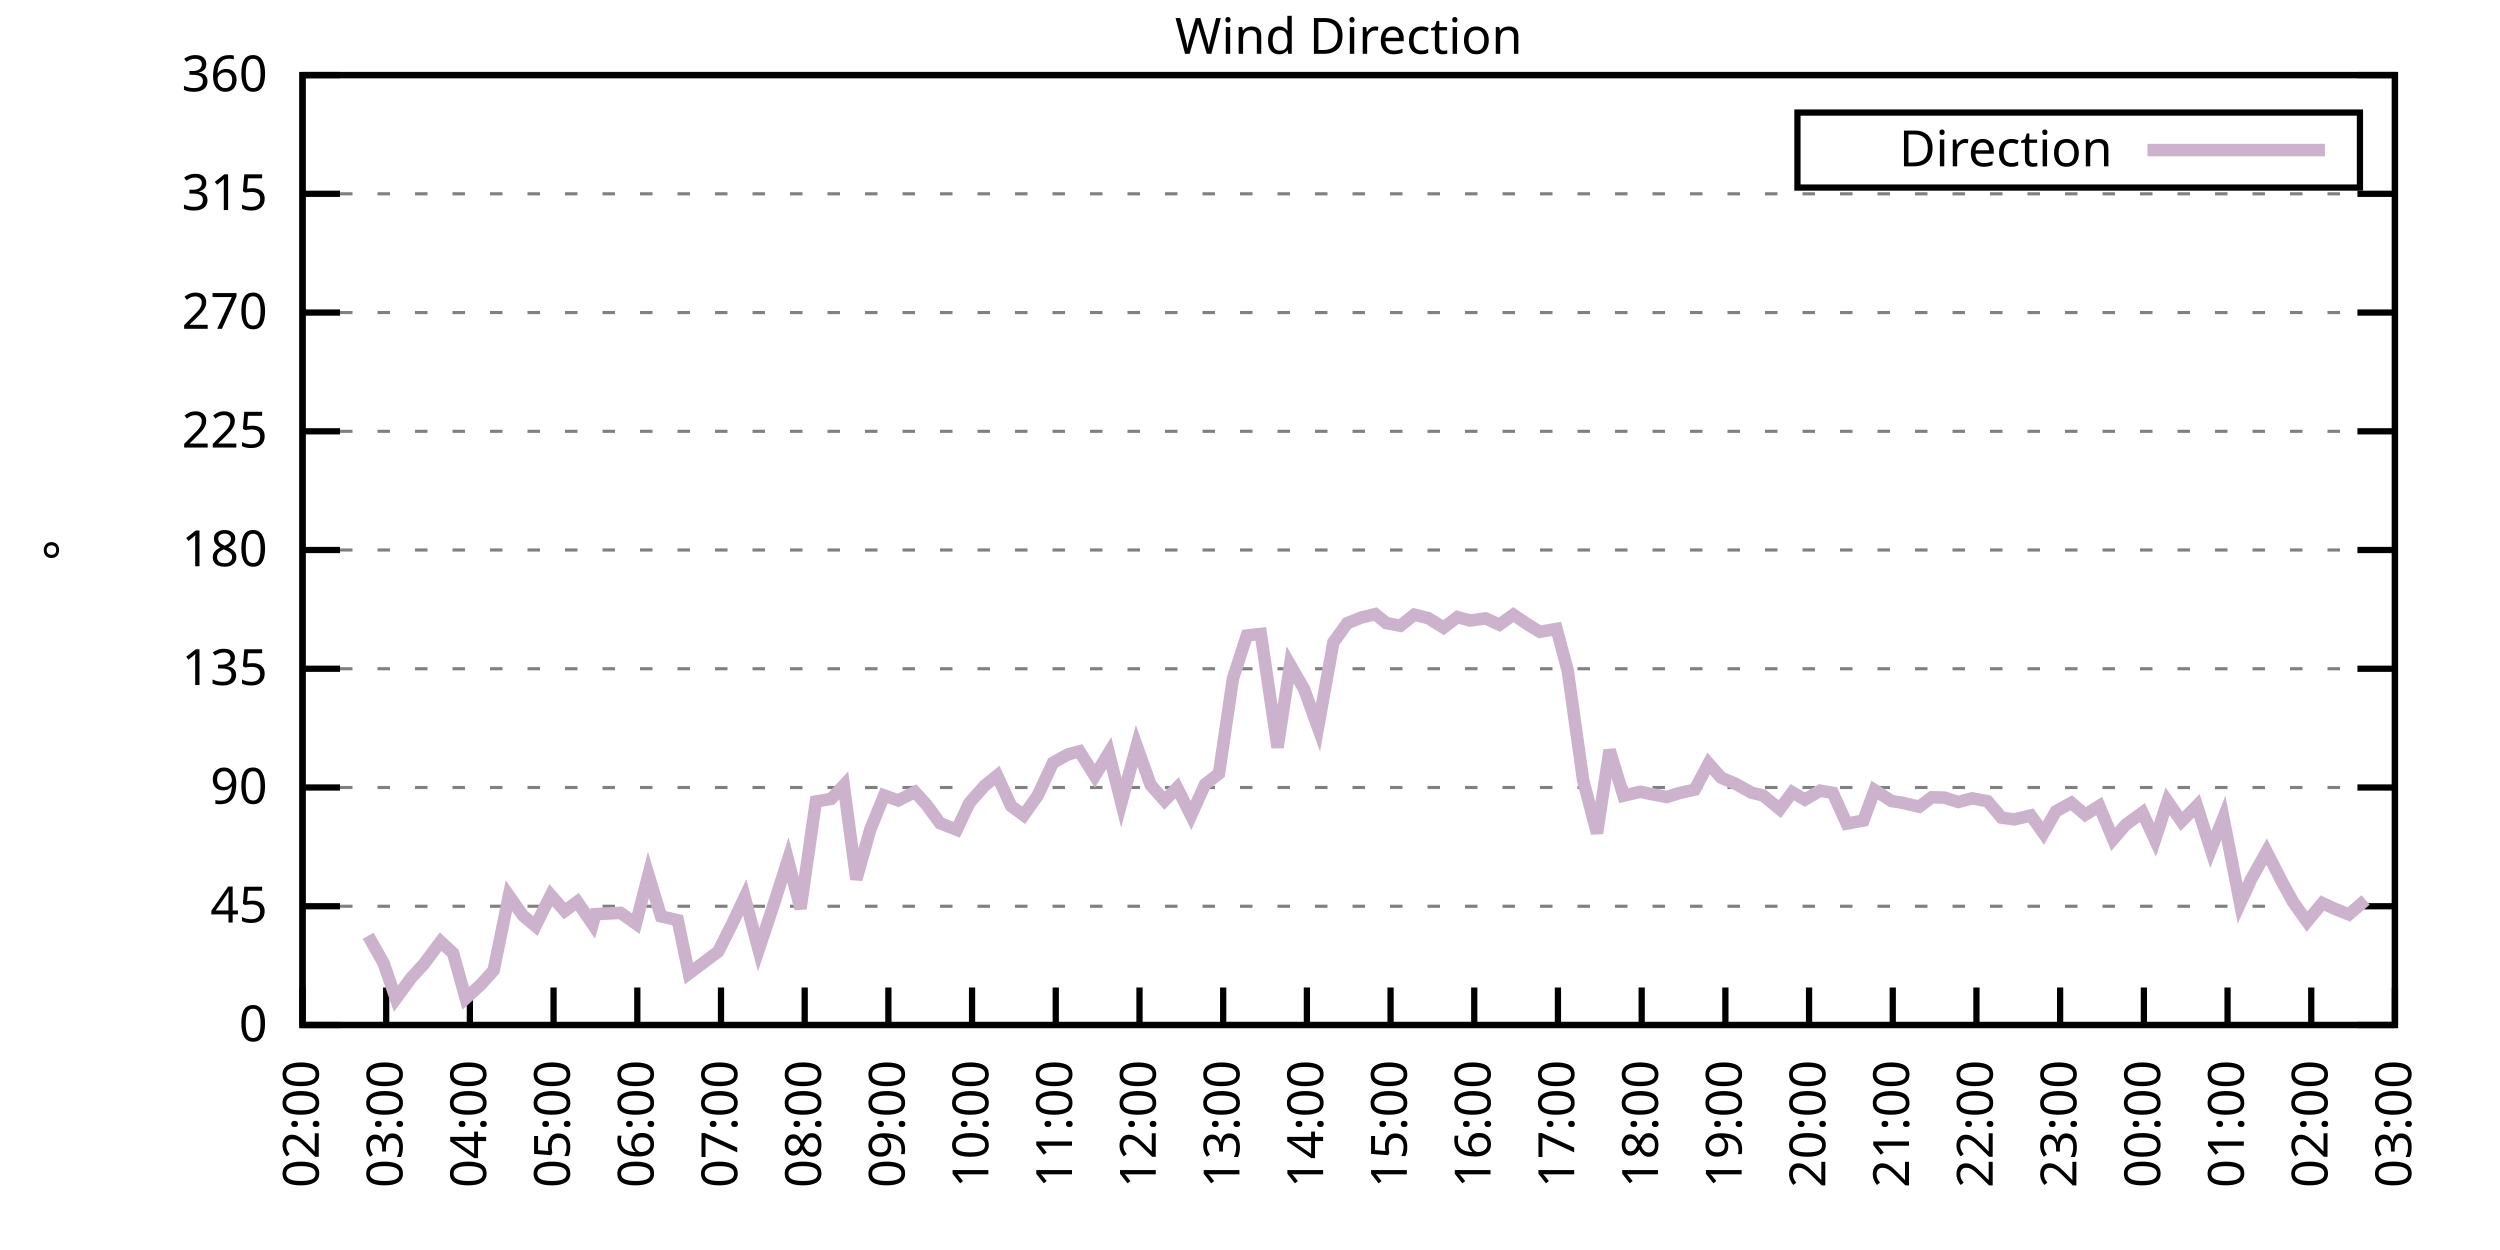
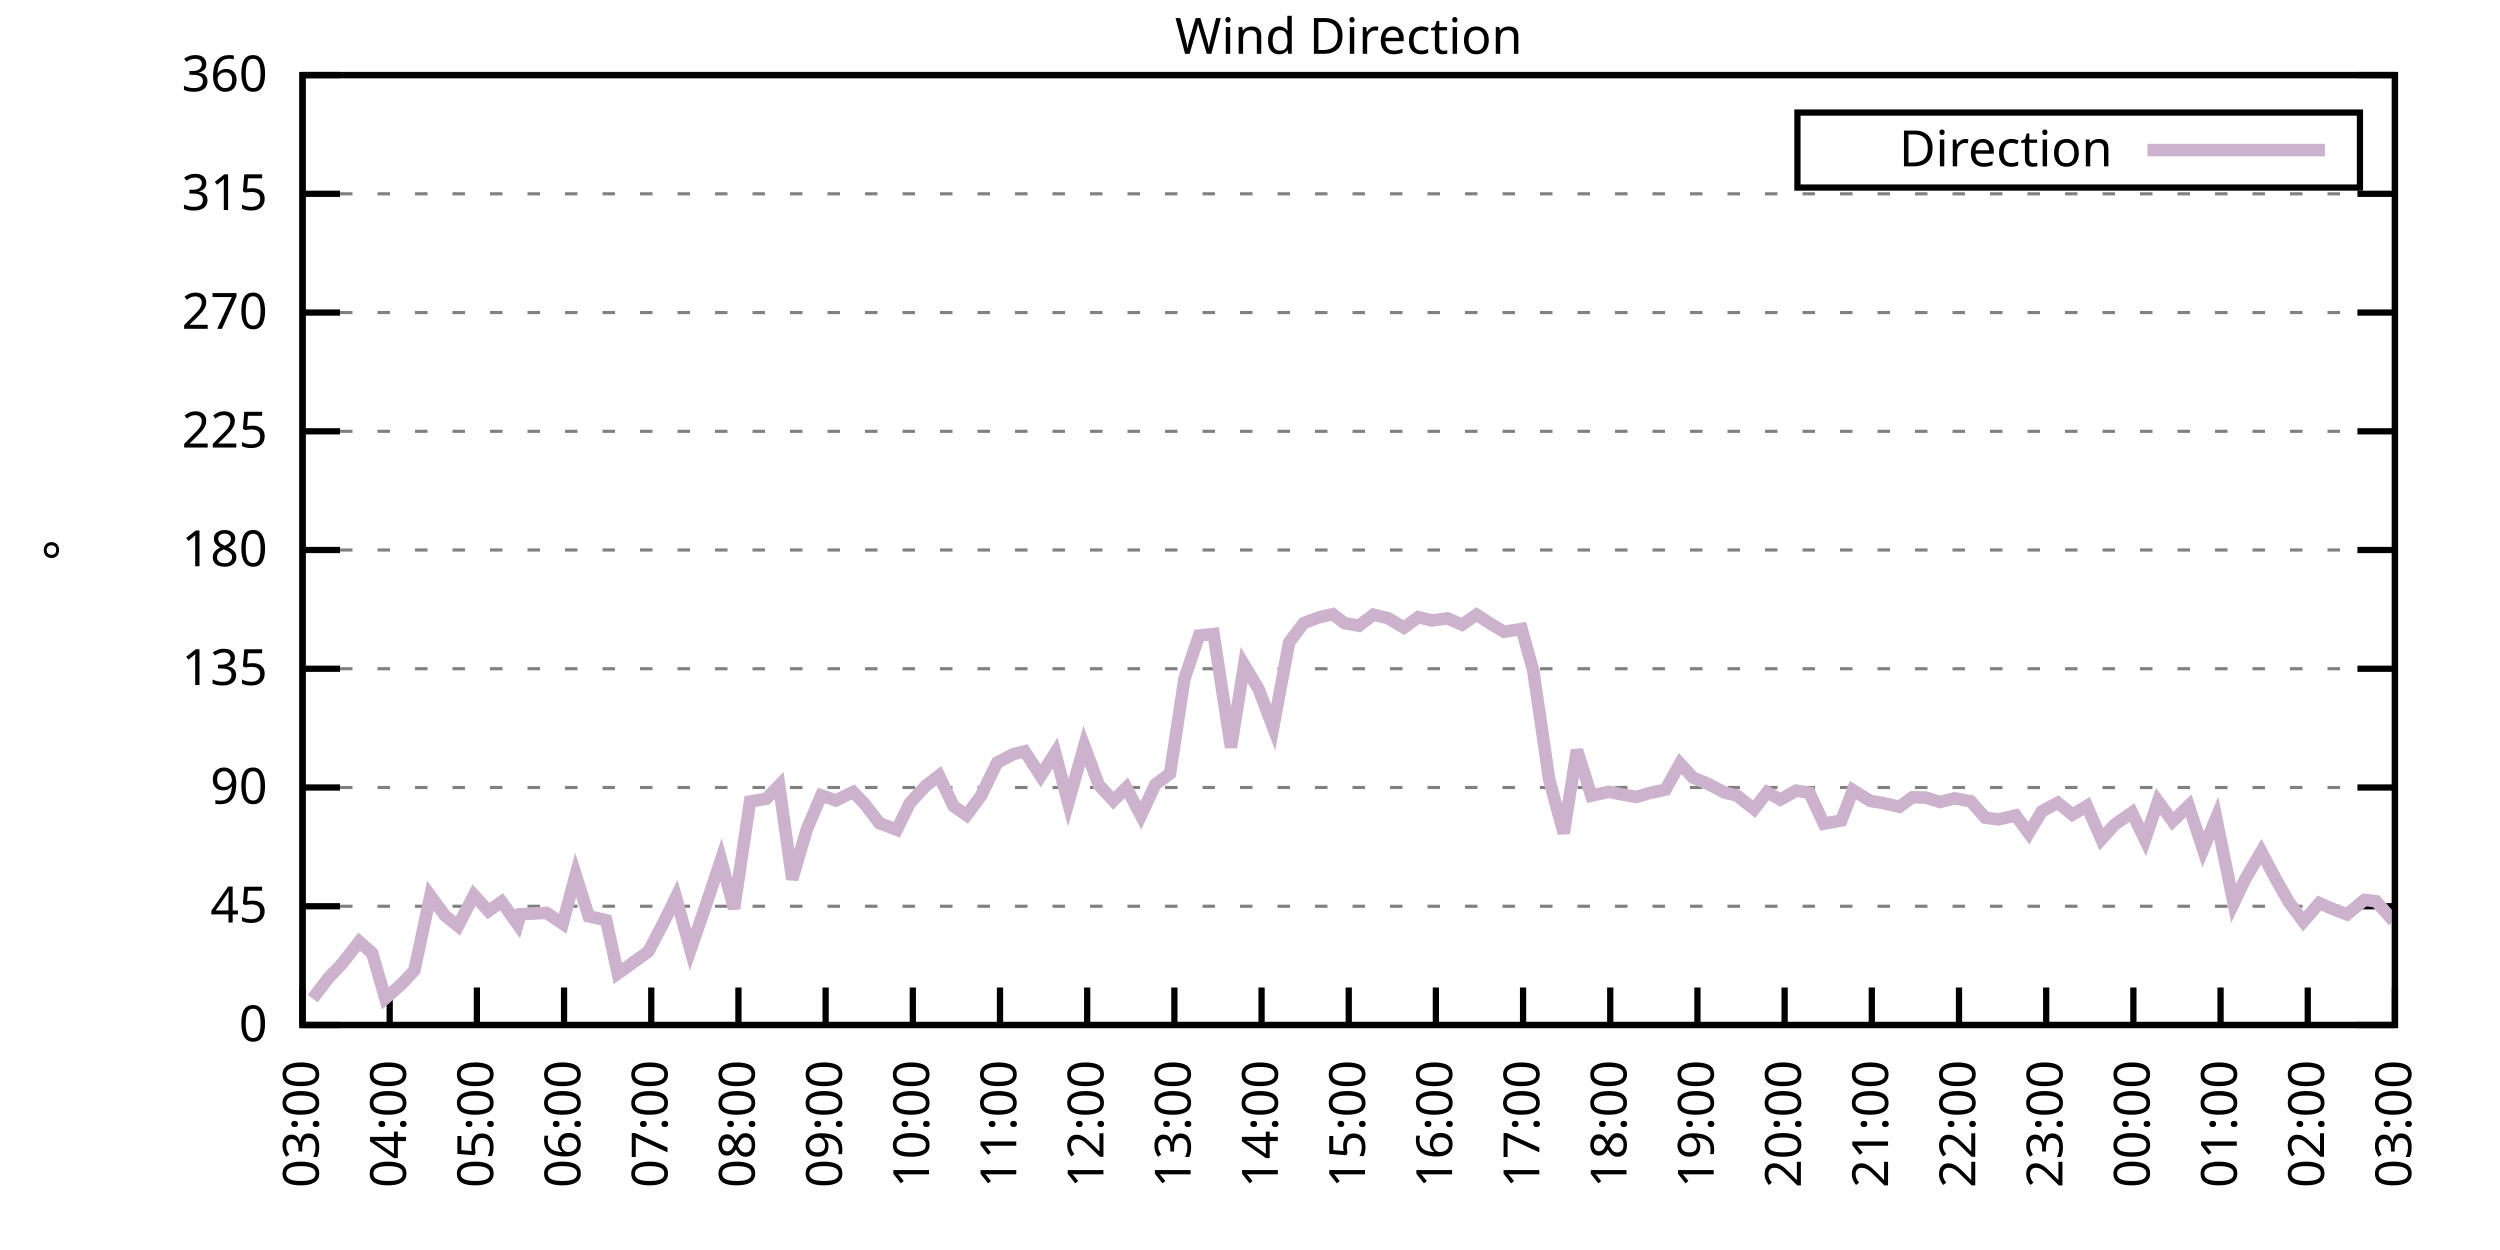
<svg xmlns="http://www.w3.org/2000/svg" xmlns:xlink="http://www.w3.org/1999/xlink" width="400" height="200" viewBox="0 0 400 200">
  <g id="gnuplot_canvas">
    <rect x="0" y="0" width="400" height="200" fill="none" />
    <defs>
      <circle id="gpDot" r="0.5" stroke-width="0.5" stroke="currentColor" />
      <path id="gpPt0" stroke-width="0.333" stroke="currentColor" d="M-1,0 h2 M0,-1 v2" />
      <path id="gpPt1" stroke-width="0.333" stroke="currentColor" d="M-1,-1 L1,1 M1,-1 L-1,1" />
      <path id="gpPt2" stroke-width="0.333" stroke="currentColor" d="M-1,0 L1,0 M0,-1 L0,1 M-1,-1 L1,1 M-1,1 L1,-1" />
      <rect id="gpPt3" stroke-width="0.333" stroke="currentColor" x="-1" y="-1" width="2" height="2" />
      <rect id="gpPt4" stroke-width="0.333" stroke="currentColor" fill="currentColor" x="-1" y="-1" width="2" height="2" />
      <circle id="gpPt5" stroke-width="0.333" stroke="currentColor" cx="0" cy="0" r="1" />
      <use xlink:href="#gpPt5" id="gpPt6" fill="currentColor" stroke="none" />
      <path id="gpPt7" stroke-width="0.333" stroke="currentColor" d="M0,-1.33 L-1.33,0.67 L1.33,0.67 z" />
      <use xlink:href="#gpPt7" id="gpPt8" fill="currentColor" stroke="none" />
      <use xlink:href="#gpPt7" id="gpPt9" stroke="currentColor" transform="rotate(180)" />
      <use xlink:href="#gpPt9" id="gpPt10" fill="currentColor" stroke="none" />
      <use xlink:href="#gpPt3" id="gpPt11" stroke="currentColor" transform="rotate(45)" />
      <use xlink:href="#gpPt11" id="gpPt12" fill="currentColor" stroke="none" />
      <path id="gpPt13" stroke-width="0.333" stroke="currentColor" d="M0,1.330 L1.265,0.411 L0.782,-1.067 L-0.782,-1.076 L-1.265,0.411 z" />
      <use xlink:href="#gpPt13" id="gpPt14" fill="currentColor" stroke="none" />
      <filter id="textbox" filterUnits="objectBoundingBox" x="0" y="0" height="1" width="1">
        <feFlood flood-color="white" flood-opacity="1" result="bgnd" />
        <feComposite in="SourceGraphic" in2="bgnd" operator="atop" />
      </filter>
      <filter id="greybox" filterUnits="objectBoundingBox" x="0" y="0" height="1" width="1">
        <feFlood flood-color="lightgrey" flood-opacity="1" result="grey" />
        <feComposite in="SourceGraphic" in2="grey" operator="atop" />
      </filter>
    </defs>
    <g fill="none" color="white" stroke="currentColor" stroke-width="1.00" stroke-linecap="butt" stroke-linejoin="miter">
</g>
    <g fill="none" color="black" stroke="currentColor" stroke-width="1.00" stroke-linecap="butt" stroke-linejoin="miter">
      <g stroke="none" shape-rendering="crispEdges">
        <polygon fill="rgb(255, 255, 255)" points="48.40,164.00 383.18,164.00 383.18,12.02 48.40,12.02 " />
      </g>
    </g>
    <g fill="none" color="black" stroke="currentColor" stroke-width="1.00" stroke-linecap="butt" stroke-linejoin="miter">
</g>
    <g fill="none" color="black" stroke="black" stroke-width="0.50" stroke-linecap="butt" stroke-linejoin="miter">
</g>
    <g fill="none" color="gray" stroke="currentColor" stroke-width="0.50" stroke-linecap="butt" stroke-linejoin="miter">
      <path stroke="gray" stroke-dasharray="2,4" class="gridline" d="M48.40,164.00 L383.19,164.00  " />
    </g>
    <g fill="none" color="gray" stroke="gray" stroke-width="1.00" stroke-linecap="butt" stroke-linejoin="miter">
</g>
    <g fill="none" color="black" stroke="currentColor" stroke-width="1.00" stroke-linecap="butt" stroke-linejoin="miter">
      <path stroke="black" d="M48.40,164.00 L54.40,164.00 M383.19,164.00 L377.19,164.00  " />
      <g transform="translate(42.80,166.60)" stroke="none" fill="black" font-family="Sans" font-size="8.00" text-anchor="end">
        <text>
          <tspan font-family="Sans"> 0</tspan>
        </text>
      </g>
    </g>
    <g fill="none" color="black" stroke="currentColor" stroke-width="1.00" stroke-linecap="butt" stroke-linejoin="miter">
</g>
    <g fill="none" color="black" stroke="black" stroke-width="0.50" stroke-linecap="butt" stroke-linejoin="miter">
</g>
    <g fill="none" color="gray" stroke="currentColor" stroke-width="0.50" stroke-linecap="butt" stroke-linejoin="miter">
      <path stroke="gray" stroke-dasharray="2,4" class="gridline" d="M48.40,145.00 L383.19,145.00  " />
    </g>
    <g fill="none" color="gray" stroke="gray" stroke-width="1.00" stroke-linecap="butt" stroke-linejoin="miter">
</g>
    <g fill="none" color="black" stroke="currentColor" stroke-width="1.00" stroke-linecap="butt" stroke-linejoin="miter">
      <path stroke="black" d="M48.40,145.00 L54.40,145.00 M383.19,145.00 L377.19,145.00  " />
      <g transform="translate(42.80,147.60)" stroke="none" fill="black" font-family="Sans" font-size="8.00" text-anchor="end">
        <text>
          <tspan font-family="Sans"> 45</tspan>
        </text>
      </g>
    </g>
    <g fill="none" color="black" stroke="currentColor" stroke-width="1.00" stroke-linecap="butt" stroke-linejoin="miter">
</g>
    <g fill="none" color="black" stroke="black" stroke-width="0.50" stroke-linecap="butt" stroke-linejoin="miter">
</g>
    <g fill="none" color="gray" stroke="currentColor" stroke-width="0.50" stroke-linecap="butt" stroke-linejoin="miter">
      <path stroke="gray" stroke-dasharray="2,4" class="gridline" d="M48.40,126.00 L383.19,126.00  " />
    </g>
    <g fill="none" color="gray" stroke="gray" stroke-width="1.00" stroke-linecap="butt" stroke-linejoin="miter">
</g>
    <g fill="none" color="black" stroke="currentColor" stroke-width="1.00" stroke-linecap="butt" stroke-linejoin="miter">
      <path stroke="black" d="M48.40,126.00 L54.40,126.00 M383.19,126.00 L377.19,126.00  " />
      <g transform="translate(42.80,128.60)" stroke="none" fill="black" font-family="Sans" font-size="8.00" text-anchor="end">
        <text>
          <tspan font-family="Sans"> 90</tspan>
        </text>
      </g>
    </g>
    <g fill="none" color="black" stroke="currentColor" stroke-width="1.00" stroke-linecap="butt" stroke-linejoin="miter">
</g>
    <g fill="none" color="black" stroke="black" stroke-width="0.50" stroke-linecap="butt" stroke-linejoin="miter">
</g>
    <g fill="none" color="gray" stroke="currentColor" stroke-width="0.50" stroke-linecap="butt" stroke-linejoin="miter">
      <path stroke="gray" stroke-dasharray="2,4" class="gridline" d="M48.40,107.00 L383.19,107.00  " />
    </g>
    <g fill="none" color="gray" stroke="gray" stroke-width="1.00" stroke-linecap="butt" stroke-linejoin="miter">
</g>
    <g fill="none" color="black" stroke="currentColor" stroke-width="1.00" stroke-linecap="butt" stroke-linejoin="miter">
      <path stroke="black" d="M48.40,107.00 L54.40,107.00 M383.19,107.00 L377.19,107.00  " />
      <g transform="translate(42.80,109.60)" stroke="none" fill="black" font-family="Sans" font-size="8.00" text-anchor="end">
        <text>
          <tspan font-family="Sans"> 135</tspan>
        </text>
      </g>
    </g>
    <g fill="none" color="black" stroke="currentColor" stroke-width="1.00" stroke-linecap="butt" stroke-linejoin="miter">
</g>
    <g fill="none" color="black" stroke="black" stroke-width="0.50" stroke-linecap="butt" stroke-linejoin="miter">
</g>
    <g fill="none" color="gray" stroke="currentColor" stroke-width="0.50" stroke-linecap="butt" stroke-linejoin="miter">
      <path stroke="gray" stroke-dasharray="2,4" class="gridline" d="M48.40,88.00 L383.19,88.00  " />
    </g>
    <g fill="none" color="gray" stroke="gray" stroke-width="1.00" stroke-linecap="butt" stroke-linejoin="miter">
</g>
    <g fill="none" color="black" stroke="currentColor" stroke-width="1.00" stroke-linecap="butt" stroke-linejoin="miter">
      <path stroke="black" d="M48.40,88.00 L54.40,88.00 M383.19,88.00 L377.19,88.00  " />
      <g transform="translate(42.80,90.60)" stroke="none" fill="black" font-family="Sans" font-size="8.00" text-anchor="end">
        <text>
          <tspan font-family="Sans"> 180</tspan>
        </text>
      </g>
    </g>
    <g fill="none" color="black" stroke="currentColor" stroke-width="1.00" stroke-linecap="butt" stroke-linejoin="miter">
</g>
    <g fill="none" color="black" stroke="black" stroke-width="0.50" stroke-linecap="butt" stroke-linejoin="miter">
</g>
    <g fill="none" color="gray" stroke="currentColor" stroke-width="0.50" stroke-linecap="butt" stroke-linejoin="miter">
      <path stroke="gray" stroke-dasharray="2,4" class="gridline" d="M48.40,69.01 L383.19,69.01  " />
    </g>
    <g fill="none" color="gray" stroke="gray" stroke-width="1.00" stroke-linecap="butt" stroke-linejoin="miter">
</g>
    <g fill="none" color="black" stroke="currentColor" stroke-width="1.00" stroke-linecap="butt" stroke-linejoin="miter">
      <path stroke="black" d="M48.40,69.01 L54.40,69.01 M383.19,69.01 L377.19,69.01  " />
      <g transform="translate(42.80,71.61)" stroke="none" fill="black" font-family="Sans" font-size="8.00" text-anchor="end">
        <text>
          <tspan font-family="Sans"> 225</tspan>
        </text>
      </g>
    </g>
    <g fill="none" color="black" stroke="currentColor" stroke-width="1.00" stroke-linecap="butt" stroke-linejoin="miter">
</g>
    <g fill="none" color="black" stroke="black" stroke-width="0.50" stroke-linecap="butt" stroke-linejoin="miter">
</g>
    <g fill="none" color="gray" stroke="currentColor" stroke-width="0.50" stroke-linecap="butt" stroke-linejoin="miter">
      <path stroke="gray" stroke-dasharray="2,4" class="gridline" d="M48.40,50.01 L383.19,50.01  " />
    </g>
    <g fill="none" color="gray" stroke="gray" stroke-width="1.00" stroke-linecap="butt" stroke-linejoin="miter">
</g>
    <g fill="none" color="black" stroke="currentColor" stroke-width="1.00" stroke-linecap="butt" stroke-linejoin="miter">
      <path stroke="black" d="M48.40,50.01 L54.40,50.01 M383.19,50.01 L377.19,50.01  " />
      <g transform="translate(42.80,52.61)" stroke="none" fill="black" font-family="Sans" font-size="8.00" text-anchor="end">
        <text>
          <tspan font-family="Sans"> 270</tspan>
        </text>
      </g>
    </g>
    <g fill="none" color="black" stroke="currentColor" stroke-width="1.00" stroke-linecap="butt" stroke-linejoin="miter">
</g>
    <g fill="none" color="black" stroke="black" stroke-width="0.50" stroke-linecap="butt" stroke-linejoin="miter">
</g>
    <g fill="none" color="gray" stroke="currentColor" stroke-width="0.50" stroke-linecap="butt" stroke-linejoin="miter">
      <path stroke="gray" stroke-dasharray="2,4" class="gridline" d="M48.40,31.01 L383.19,31.01  " />
    </g>
    <g fill="none" color="gray" stroke="gray" stroke-width="1.00" stroke-linecap="butt" stroke-linejoin="miter">
</g>
    <g fill="none" color="black" stroke="currentColor" stroke-width="1.00" stroke-linecap="butt" stroke-linejoin="miter">
      <path stroke="black" d="M48.40,31.01 L54.40,31.01 M383.19,31.01 L377.19,31.01  " />
      <g transform="translate(42.80,33.61)" stroke="none" fill="black" font-family="Sans" font-size="8.00" text-anchor="end">
        <text>
          <tspan font-family="Sans"> 315</tspan>
        </text>
      </g>
    </g>
    <g fill="none" color="black" stroke="currentColor" stroke-width="1.00" stroke-linecap="butt" stroke-linejoin="miter">
</g>
    <g fill="none" color="black" stroke="black" stroke-width="0.50" stroke-linecap="butt" stroke-linejoin="miter">
</g>
    <g fill="none" color="gray" stroke="currentColor" stroke-width="0.50" stroke-linecap="butt" stroke-linejoin="miter">
      <path stroke="gray" stroke-dasharray="2,4" class="gridline" d="M48.40,12.01 L383.19,12.01  " />
    </g>
    <g fill="none" color="gray" stroke="gray" stroke-width="1.00" stroke-linecap="butt" stroke-linejoin="miter">
</g>
    <g fill="none" color="black" stroke="currentColor" stroke-width="1.00" stroke-linecap="butt" stroke-linejoin="miter">
      <path stroke="black" d="M48.40,12.01 L54.40,12.01 M383.19,12.01 L377.19,12.01  " />
      <g transform="translate(42.80,14.61)" stroke="none" fill="black" font-family="Sans" font-size="8.00" text-anchor="end">
        <text>
          <tspan font-family="Sans"> 360</tspan>
        </text>
      </g>
    </g>
    <g fill="none" color="black" stroke="currentColor" stroke-width="1.00" stroke-linecap="butt" stroke-linejoin="miter">
      <path stroke="black" d="M48.40,164.00 L48.40,158.00  " />
      <g transform="translate(51.00,169.60) rotate(270.00)" stroke="none" fill="black" font-family="Sans" font-size="8.00" text-anchor="end">
        <text>
-           <tspan font-family="Sans">02:00</tspan>
-         </text>
-       </g>
-     </g>
-     <g fill="none" color="black" stroke="currentColor" stroke-width="1.00" stroke-linecap="butt" stroke-linejoin="miter">
-       <path stroke="black" d="M61.79,164.00 L61.79,158.00  " />
-       <g transform="translate(64.39,169.60) rotate(270.00)" stroke="none" fill="black" font-family="Sans" font-size="8.00" text-anchor="end">
-         <text>
          <tspan font-family="Sans">03:00</tspan>
        </text>
      </g>
    </g>
    <g fill="none" color="black" stroke="currentColor" stroke-width="1.00" stroke-linecap="butt" stroke-linejoin="miter">
-       <path stroke="black" d="M75.18,164.00 L75.18,158.00  " />
-       <g transform="translate(77.78,169.60) rotate(270.00)" stroke="none" fill="black" font-family="Sans" font-size="8.00" text-anchor="end">
+       <path stroke="black" d="M62.35,164.00 L62.35,158.00  " />
+       <g transform="translate(64.95,169.60) rotate(270.00)" stroke="none" fill="black" font-family="Sans" font-size="8.00" text-anchor="end">
        <text>
          <tspan font-family="Sans">04:00</tspan>
        </text>
      </g>
    </g>
    <g fill="none" color="black" stroke="currentColor" stroke-width="1.00" stroke-linecap="butt" stroke-linejoin="miter">
-       <path stroke="black" d="M88.57,164.00 L88.57,158.00  " />
-       <g transform="translate(91.17,169.60) rotate(270.00)" stroke="none" fill="black" font-family="Sans" font-size="8.00" text-anchor="end">
+       <path stroke="black" d="M76.30,164.00 L76.30,158.00  " />
+       <g transform="translate(78.90,169.60) rotate(270.00)" stroke="none" fill="black" font-family="Sans" font-size="8.00" text-anchor="end">
        <text>
          <tspan font-family="Sans">05:00</tspan>
        </text>
      </g>
    </g>
    <g fill="none" color="black" stroke="currentColor" stroke-width="1.00" stroke-linecap="butt" stroke-linejoin="miter">
-       <path stroke="black" d="M101.97,164.00 L101.97,158.00  " />
-       <g transform="translate(104.57,169.60) rotate(270.00)" stroke="none" fill="black" font-family="Sans" font-size="8.00" text-anchor="end">
+       <path stroke="black" d="M90.25,164.00 L90.25,158.00  " />
+       <g transform="translate(92.85,169.60) rotate(270.00)" stroke="none" fill="black" font-family="Sans" font-size="8.00" text-anchor="end">
        <text>
          <tspan font-family="Sans">06:00</tspan>
        </text>
      </g>
    </g>
    <g fill="none" color="black" stroke="currentColor" stroke-width="1.00" stroke-linecap="butt" stroke-linejoin="miter">
-       <path stroke="black" d="M115.36,164.00 L115.36,158.00  " />
-       <g transform="translate(117.96,169.60) rotate(270.00)" stroke="none" fill="black" font-family="Sans" font-size="8.00" text-anchor="end">
+       <path stroke="black" d="M104.20,164.00 L104.20,158.00  " />
+       <g transform="translate(106.80,169.60) rotate(270.00)" stroke="none" fill="black" font-family="Sans" font-size="8.00" text-anchor="end">
        <text>
          <tspan font-family="Sans">07:00</tspan>
        </text>
      </g>
    </g>
    <g fill="none" color="black" stroke="currentColor" stroke-width="1.00" stroke-linecap="butt" stroke-linejoin="miter">
-       <path stroke="black" d="M128.75,164.00 L128.75,158.00  " />
-       <g transform="translate(131.35,169.60) rotate(270.00)" stroke="none" fill="black" font-family="Sans" font-size="8.00" text-anchor="end">
+       <path stroke="black" d="M118.15,164.00 L118.15,158.00  " />
+       <g transform="translate(120.75,169.60) rotate(270.00)" stroke="none" fill="black" font-family="Sans" font-size="8.00" text-anchor="end">
        <text>
          <tspan font-family="Sans">08:00</tspan>
        </text>
      </g>
    </g>
    <g fill="none" color="black" stroke="currentColor" stroke-width="1.00" stroke-linecap="butt" stroke-linejoin="miter">
-       <path stroke="black" d="M142.14,164.00 L142.14,158.00  " />
-       <g transform="translate(144.74,169.60) rotate(270.00)" stroke="none" fill="black" font-family="Sans" font-size="8.00" text-anchor="end">
+       <path stroke="black" d="M132.10,164.00 L132.10,158.00  " />
+       <g transform="translate(134.70,169.60) rotate(270.00)" stroke="none" fill="black" font-family="Sans" font-size="8.00" text-anchor="end">
        <text>
          <tspan font-family="Sans">09:00</tspan>
        </text>
      </g>
    </g>
    <g fill="none" color="black" stroke="currentColor" stroke-width="1.00" stroke-linecap="butt" stroke-linejoin="miter">
-       <path stroke="black" d="M155.53,164.00 L155.53,158.00  " />
-       <g transform="translate(158.13,169.60) rotate(270.00)" stroke="none" fill="black" font-family="Sans" font-size="8.00" text-anchor="end">
+       <path stroke="black" d="M146.05,164.00 L146.05,158.00  " />
+       <g transform="translate(148.65,169.60) rotate(270.00)" stroke="none" fill="black" font-family="Sans" font-size="8.00" text-anchor="end">
        <text>
          <tspan font-family="Sans">10:00</tspan>
        </text>
      </g>
    </g>
    <g fill="none" color="black" stroke="currentColor" stroke-width="1.00" stroke-linecap="butt" stroke-linejoin="miter">
-       <path stroke="black" d="M168.92,164.00 L168.92,158.00  " />
-       <g transform="translate(171.52,169.60) rotate(270.00)" stroke="none" fill="black" font-family="Sans" font-size="8.00" text-anchor="end">
+       <path stroke="black" d="M160.00,164.00 L160.00,158.00  " />
+       <g transform="translate(162.60,169.60) rotate(270.00)" stroke="none" fill="black" font-family="Sans" font-size="8.00" text-anchor="end">
        <text>
          <tspan font-family="Sans">11:00</tspan>
        </text>
      </g>
    </g>
    <g fill="none" color="black" stroke="currentColor" stroke-width="1.00" stroke-linecap="butt" stroke-linejoin="miter">
-       <path stroke="black" d="M182.32,164.00 L182.32,158.00  " />
-       <g transform="translate(184.92,169.60) rotate(270.00)" stroke="none" fill="black" font-family="Sans" font-size="8.00" text-anchor="end">
+       <path stroke="black" d="M173.95,164.00 L173.95,158.00  " />
+       <g transform="translate(176.55,169.60) rotate(270.00)" stroke="none" fill="black" font-family="Sans" font-size="8.00" text-anchor="end">
        <text>
          <tspan font-family="Sans">12:00</tspan>
        </text>
      </g>
    </g>
    <g fill="none" color="black" stroke="currentColor" stroke-width="1.00" stroke-linecap="butt" stroke-linejoin="miter">
-       <path stroke="black" d="M195.71,164.00 L195.71,158.00  " />
-       <g transform="translate(198.31,169.60) rotate(270.00)" stroke="none" fill="black" font-family="Sans" font-size="8.00" text-anchor="end">
+       <path stroke="black" d="M187.90,164.00 L187.90,158.00  " />
+       <g transform="translate(190.50,169.60) rotate(270.00)" stroke="none" fill="black" font-family="Sans" font-size="8.00" text-anchor="end">
        <text>
          <tspan font-family="Sans">13:00</tspan>
        </text>
      </g>
    </g>
    <g fill="none" color="black" stroke="currentColor" stroke-width="1.00" stroke-linecap="butt" stroke-linejoin="miter">
-       <path stroke="black" d="M209.10,164.00 L209.10,158.00  " />
-       <g transform="translate(211.70,169.60) rotate(270.00)" stroke="none" fill="black" font-family="Sans" font-size="8.00" text-anchor="end">
+       <path stroke="black" d="M201.85,164.00 L201.85,158.00  " />
+       <g transform="translate(204.45,169.60) rotate(270.00)" stroke="none" fill="black" font-family="Sans" font-size="8.00" text-anchor="end">
        <text>
          <tspan font-family="Sans">14:00</tspan>
        </text>
      </g>
    </g>
    <g fill="none" color="black" stroke="currentColor" stroke-width="1.00" stroke-linecap="butt" stroke-linejoin="miter">
-       <path stroke="black" d="M222.49,164.00 L222.49,158.00  " />
-       <g transform="translate(225.09,169.60) rotate(270.00)" stroke="none" fill="black" font-family="Sans" font-size="8.00" text-anchor="end">
+       <path stroke="black" d="M215.80,164.00 L215.80,158.00  " />
+       <g transform="translate(218.40,169.60) rotate(270.00)" stroke="none" fill="black" font-family="Sans" font-size="8.00" text-anchor="end">
        <text>
          <tspan font-family="Sans">15:00</tspan>
        </text>
      </g>
    </g>
    <g fill="none" color="black" stroke="currentColor" stroke-width="1.00" stroke-linecap="butt" stroke-linejoin="miter">
-       <path stroke="black" d="M235.88,164.00 L235.88,158.00  " />
-       <g transform="translate(238.48,169.60) rotate(270.00)" stroke="none" fill="black" font-family="Sans" font-size="8.00" text-anchor="end">
+       <path stroke="black" d="M229.74,164.00 L229.74,158.00  " />
+       <g transform="translate(232.34,169.60) rotate(270.00)" stroke="none" fill="black" font-family="Sans" font-size="8.00" text-anchor="end">
        <text>
          <tspan font-family="Sans">16:00</tspan>
        </text>
      </g>
    </g>
    <g fill="none" color="black" stroke="currentColor" stroke-width="1.00" stroke-linecap="butt" stroke-linejoin="miter">
-       <path stroke="black" d="M249.27,164.00 L249.27,158.00  " />
-       <g transform="translate(251.87,169.60) rotate(270.00)" stroke="none" fill="black" font-family="Sans" font-size="8.00" text-anchor="end">
+       <path stroke="black" d="M243.69,164.00 L243.69,158.00  " />
+       <g transform="translate(246.29,169.60) rotate(270.00)" stroke="none" fill="black" font-family="Sans" font-size="8.00" text-anchor="end">
        <text>
          <tspan font-family="Sans">17:00</tspan>
        </text>
      </g>
    </g>
    <g fill="none" color="black" stroke="currentColor" stroke-width="1.00" stroke-linecap="butt" stroke-linejoin="miter">
-       <path stroke="black" d="M262.67,164.00 L262.67,158.00  " />
-       <g transform="translate(265.27,169.60) rotate(270.00)" stroke="none" fill="black" font-family="Sans" font-size="8.00" text-anchor="end">
+       <path stroke="black" d="M257.64,164.00 L257.64,158.00  " />
+       <g transform="translate(260.24,169.60) rotate(270.00)" stroke="none" fill="black" font-family="Sans" font-size="8.00" text-anchor="end">
        <text>
          <tspan font-family="Sans">18:00</tspan>
        </text>
      </g>
    </g>
    <g fill="none" color="black" stroke="currentColor" stroke-width="1.00" stroke-linecap="butt" stroke-linejoin="miter">
-       <path stroke="black" d="M276.06,164.00 L276.06,158.00  " />
-       <g transform="translate(278.66,169.60) rotate(270.00)" stroke="none" fill="black" font-family="Sans" font-size="8.00" text-anchor="end">
+       <path stroke="black" d="M271.59,164.00 L271.59,158.00  " />
+       <g transform="translate(274.19,169.60) rotate(270.00)" stroke="none" fill="black" font-family="Sans" font-size="8.00" text-anchor="end">
        <text>
          <tspan font-family="Sans">19:00</tspan>
        </text>
      </g>
    </g>
    <g fill="none" color="black" stroke="currentColor" stroke-width="1.00" stroke-linecap="butt" stroke-linejoin="miter">
-       <path stroke="black" d="M289.45,164.00 L289.45,158.00  " />
-       <g transform="translate(292.05,169.60) rotate(270.00)" stroke="none" fill="black" font-family="Sans" font-size="8.00" text-anchor="end">
+       <path stroke="black" d="M285.54,164.00 L285.54,158.00  " />
+       <g transform="translate(288.14,169.60) rotate(270.00)" stroke="none" fill="black" font-family="Sans" font-size="8.00" text-anchor="end">
        <text>
          <tspan font-family="Sans">20:00</tspan>
        </text>
      </g>
    </g>
    <g fill="none" color="black" stroke="currentColor" stroke-width="1.00" stroke-linecap="butt" stroke-linejoin="miter">
-       <path stroke="black" d="M302.84,164.00 L302.84,158.00  " />
-       <g transform="translate(305.44,169.60) rotate(270.00)" stroke="none" fill="black" font-family="Sans" font-size="8.00" text-anchor="end">
+       <path stroke="black" d="M299.49,164.00 L299.49,158.00  " />
+       <g transform="translate(302.09,169.60) rotate(270.00)" stroke="none" fill="black" font-family="Sans" font-size="8.00" text-anchor="end">
        <text>
          <tspan font-family="Sans">21:00</tspan>
        </text>
      </g>
    </g>
    <g fill="none" color="black" stroke="currentColor" stroke-width="1.00" stroke-linecap="butt" stroke-linejoin="miter">
-       <path stroke="black" d="M316.23,164.00 L316.23,158.00  " />
-       <g transform="translate(318.83,169.60) rotate(270.00)" stroke="none" fill="black" font-family="Sans" font-size="8.00" text-anchor="end">
+       <path stroke="black" d="M313.44,164.00 L313.44,158.00  " />
+       <g transform="translate(316.04,169.60) rotate(270.00)" stroke="none" fill="black" font-family="Sans" font-size="8.00" text-anchor="end">
        <text>
          <tspan font-family="Sans">22:00</tspan>
        </text>
      </g>
    </g>
    <g fill="none" color="black" stroke="currentColor" stroke-width="1.00" stroke-linecap="butt" stroke-linejoin="miter">
-       <path stroke="black" d="M329.62,164.00 L329.62,158.00  " />
-       <g transform="translate(332.22,169.60) rotate(270.00)" stroke="none" fill="black" font-family="Sans" font-size="8.00" text-anchor="end">
+       <path stroke="black" d="M327.39,164.00 L327.39,158.00  " />
+       <g transform="translate(329.99,169.60) rotate(270.00)" stroke="none" fill="black" font-family="Sans" font-size="8.00" text-anchor="end">
        <text>
          <tspan font-family="Sans">23:00</tspan>
        </text>
      </g>
    </g>
    <g fill="none" color="black" stroke="currentColor" stroke-width="1.00" stroke-linecap="butt" stroke-linejoin="miter">
-       <path stroke="black" d="M343.02,164.00 L343.02,158.00  " />
-       <g transform="translate(345.62,169.60) rotate(270.00)" stroke="none" fill="black" font-family="Sans" font-size="8.00" text-anchor="end">
+       <path stroke="black" d="M341.34,164.00 L341.34,158.00  " />
+       <g transform="translate(343.94,169.60) rotate(270.00)" stroke="none" fill="black" font-family="Sans" font-size="8.00" text-anchor="end">
        <text>
          <tspan font-family="Sans">00:00</tspan>
        </text>
      </g>
    </g>
    <g fill="none" color="black" stroke="currentColor" stroke-width="1.00" stroke-linecap="butt" stroke-linejoin="miter">
-       <path stroke="black" d="M356.41,164.00 L356.41,158.00  " />
-       <g transform="translate(359.01,169.60) rotate(270.00)" stroke="none" fill="black" font-family="Sans" font-size="8.00" text-anchor="end">
+       <path stroke="black" d="M355.29,164.00 L355.29,158.00  " />
+       <g transform="translate(357.89,169.60) rotate(270.00)" stroke="none" fill="black" font-family="Sans" font-size="8.00" text-anchor="end">
        <text>
          <tspan font-family="Sans">01:00</tspan>
        </text>
      </g>
    </g>
    <g fill="none" color="black" stroke="currentColor" stroke-width="1.00" stroke-linecap="butt" stroke-linejoin="miter">
-       <path stroke="black" d="M369.80,164.00 L369.80,158.00  " />
-       <g transform="translate(372.40,169.60) rotate(270.00)" stroke="none" fill="black" font-family="Sans" font-size="8.00" text-anchor="end">
+       <path stroke="black" d="M369.24,164.00 L369.24,158.00  " />
+       <g transform="translate(371.84,169.60) rotate(270.00)" stroke="none" fill="black" font-family="Sans" font-size="8.00" text-anchor="end">
        <text>
          <tspan font-family="Sans">02:00</tspan>
        </text>
      </g>
    </g>
    <g fill="none" color="black" stroke="currentColor" stroke-width="1.00" stroke-linecap="butt" stroke-linejoin="miter">
      <path stroke="black" d="M383.19,164.00 L383.19,158.00  " />
      <g transform="translate(385.79,169.60) rotate(270.00)" stroke="none" fill="black" font-family="Sans" font-size="8.00" text-anchor="end">
        <text>
          <tspan font-family="Sans">03:00</tspan>
        </text>
      </g>
    </g>
    <g fill="none" color="black" stroke="currentColor" stroke-width="1.00" stroke-linecap="butt" stroke-linejoin="miter">
</g>
    <g fill="none" color="black" stroke="currentColor" stroke-width="1.00" stroke-linecap="butt" stroke-linejoin="miter">
      <path stroke="black" d="M48.40,12.01 L48.40,164.00 L383.19,164.00 L383.19,12.01 L48.40,12.01 Z  " />
    </g>
    <g fill="none" color="black" stroke="currentColor" stroke-width="1.00" stroke-linecap="butt" stroke-linejoin="miter">
</g>
    <g fill="none" color="black" stroke="currentColor" stroke-width="1.00" stroke-linecap="butt" stroke-linejoin="miter">
      <path stroke="black" d="M287.59,30.01 L287.59,18.01 L377.59,18.01 L377.59,30.01 L287.59,30.01 Z  " />
    </g>
    <g id="Wind_direction_plot_1">
      <g fill="none" color="white" stroke="black" stroke-width="2.00" stroke-linecap="butt" stroke-linejoin="miter">
</g>
      <g fill="none" color="black" stroke="currentColor" stroke-width="2.00" stroke-linecap="butt" stroke-linejoin="miter">
        <g transform="translate(337.99,26.61)" stroke="none" fill="black" font-family="Sans" font-size="8.00" text-anchor="end">
          <text>
            <tspan font-family="Sans">Direction</tspan>
          </text>
        </g>
      </g>
      <g fill="none" color="black" stroke="currentColor" stroke-width="2.00" stroke-linecap="butt" stroke-linejoin="miter">
-         <path stroke="rgb(204, 178, 204)" d="M343.59,24.01 L371.99,24.01 M58.89,149.73 L61.35,154.04 L63.35,159.78 L65.81,156.44 L67.82,154.25 L70.50,150.66   L72.50,152.52 L74.51,159.74 L76.97,157.50 L78.98,155.26 L81.43,143.31 L83.66,146.48 L85.67,148.17 L88.13,143.23   L90.36,145.76 L92.37,144.28 L94.82,147.87 L95.27,146.27 L99.29,146.06 L101.74,147.79 L103.75,139.98 L105.76,146.61   L108.44,147.24 L110.22,155.77 L114.91,152.26 L117.14,147.83 L119.15,143.57 L121.38,151.97 L123.62,145.25 L126.07,137.57   L128.08,145.38 L130.54,128.24 L132.99,127.82 L135.00,125.66 L137.01,140.69 L139.24,132.72 L141.47,127.27 L143.70,128.07   L146.38,126.72 L148.17,128.66 L150.40,131.70 L153.08,132.76 L155.09,128.49 L157.54,125.71 L159.55,124.10 L161.78,128.96   L163.79,130.44 L166.02,127.31 L168.48,122.03 L170.93,120.68 L172.72,120.22 L175.17,124.14 L177.41,120.47 L179.41,128.45   L181.87,119.33 L184.10,125.58 L186.33,128.11 L188.34,126.04 L190.57,130.48 L192.81,125.50 L195.04,123.76 L197.27,108.57   L199.50,101.68 L201.73,101.43 L204.41,119.59 L206.42,106.37 L208.65,110.25 L210.88,116.42 L213.34,102.78 L215.57,99.70   L217.80,98.81 L220.04,98.26 L221.82,99.70 L224.05,100.12 L226.29,98.35 L228.52,98.90 L230.97,100.42 L233.20,98.73   L235.21,99.28 L237.67,98.94 L239.90,99.95 L242.13,98.35 L244.59,100.00 L246.37,101.09 L249.05,100.63 L250.84,107.30   L253.29,124.78 L255.52,133.31 L257.53,120.01 L259.76,127.31 L262.44,126.68 L264.23,127.06 L266.68,127.52 L268.69,126.89   L271.15,126.34 L273.38,122.16 L275.39,124.44 L277.62,125.37 L280.30,126.85 L282.08,127.27 L284.76,129.46 L286.77,126.76   L288.78,127.94 L291.23,126.51 L293.24,126.85 L295.48,131.79 L298.15,131.28 L299.94,126.42 L302.62,128.16 L304.40,128.45   L307.08,129.08 L309.09,127.56 L311.10,127.61 L313.33,128.32 L315.56,127.73 L318.02,128.20 L320.25,130.82 L322.26,131.11   L324.94,130.48 L326.95,133.31 L328.95,129.80 L331.41,128.45 L333.64,130.35 L335.87,128.96 L338.10,134.28 L340.11,131.96   L342.79,130.01 L344.80,134.36 L346.81,128.20 L349.04,131.41 L351.50,128.92 L353.73,135.92 L355.74,130.86 L358.42,144.54   L360.20,140.65 L362.66,136.26 L365.11,141.07 L366.90,144.33 L369.13,147.45 L371.58,144.49 L373.59,145.42 L375.82,146.31   L378.50,143.99  " />
+         <path stroke="rgb(204, 178, 204)" d="M343.59,24.01 L371.99,24.01 M50.03,159.78 L52.58,156.44 L54.68,154.25 L57.47,150.66 L59.56,152.52 L61.65,159.74   L64.21,157.50 L66.30,155.26 L68.86,143.31 L71.18,146.48 L73.28,148.17 L75.83,143.23 L78.16,145.76 L80.25,144.28   L82.81,147.87 L83.27,146.27 L87.46,146.06 L90.02,147.79 L92.11,139.98 L94.20,146.61 L96.99,147.24 L98.85,155.77   L103.73,152.26 L106.06,147.83 L108.15,143.57 L110.48,151.97 L112.80,145.25 L115.36,137.57 L117.45,145.38 L120.01,128.24   L122.57,127.82 L124.66,125.66 L126.75,140.69 L129.08,132.72 L131.40,127.27 L133.72,128.07 L136.51,126.72 L138.37,128.66   L140.70,131.70 L143.49,132.76 L145.58,128.49 L148.14,125.71 L150.23,124.10 L152.56,128.96 L154.65,130.44 L156.97,127.31   L159.53,122.03 L162.09,120.68 L163.95,120.22 L166.51,124.14 L168.83,120.47 L170.92,128.45 L173.48,119.33 L175.81,125.58   L178.13,128.11 L180.22,126.04 L182.55,130.48 L184.87,125.50 L187.20,123.76 L189.52,108.57 L191.85,101.68 L194.17,101.43   L196.96,119.59 L199.06,106.37 L201.38,110.25 L203.71,116.42 L206.26,102.78 L208.59,99.70 L210.91,98.81 L213.24,98.26   L215.10,99.70 L217.42,100.12 L219.75,98.35 L222.07,98.90 L224.63,100.42 L226.95,98.73 L229.05,99.28 L231.60,98.94   L233.93,99.95 L236.25,98.35 L238.81,100.00 L240.67,101.09 L243.46,100.63 L245.32,107.30 L247.88,124.78 L250.20,133.31   L252.30,120.01 L254.62,127.31 L257.41,126.68 L259.27,127.06 L261.83,127.52 L263.92,126.89 L266.48,126.34 L268.80,122.16   L270.90,124.44 L273.22,125.37 L276.01,126.85 L277.87,127.27 L280.66,129.46 L282.75,126.76 L284.85,127.94 L287.40,126.51   L289.50,126.85 L291.82,131.79 L294.61,131.28 L296.47,126.42 L299.26,128.16 L301.12,128.45 L303.91,129.08 L306.00,127.56   L308.09,127.61 L310.42,128.32 L312.74,127.73 L315.30,128.20 L317.63,130.82 L319.72,131.11 L322.51,130.48 L324.60,133.31   L326.69,129.80 L329.25,128.45 L331.58,130.35 L333.90,128.96 L336.23,134.28 L338.32,131.96 L341.11,130.01 L343.20,134.36   L345.29,128.20 L347.62,131.41 L350.18,128.92 L352.50,135.92 L354.59,130.86 L357.38,144.54 L359.24,140.65 L361.80,136.26   L364.36,141.07 L366.22,144.33 L368.54,147.45 L371.10,144.49 L373.19,145.42 L375.52,146.31 L378.31,143.99 L380.17,144.20   L382.96,147.37  " />
      </g>
    </g>
    <g fill="none" color="black" stroke="currentColor" stroke-width="2.00" stroke-linecap="butt" stroke-linejoin="miter">
</g>
    <g fill="none" color="black" stroke="black" stroke-width="1.00" stroke-linecap="butt" stroke-linejoin="miter">
</g>
    <g fill="none" color="black" stroke="currentColor" stroke-width="1.00" stroke-linecap="butt" stroke-linejoin="miter">
      <path stroke="black" d="M48.40,12.01 L48.40,164.00 L383.19,164.00 L383.19,12.01 L48.40,12.01 Z  " />
      <g transform="translate(12.80,88.01) rotate(270.00)" stroke="none" fill="black" font-family="Sans" font-size="8.00" text-anchor="middle">
        <text>
          <tspan font-family="Sans">°</tspan>
        </text>
      </g>
    </g>
    <g fill="none" color="black" stroke="currentColor" stroke-width="1.00" stroke-linecap="butt" stroke-linejoin="miter">
</g>
    <g fill="none" color="black" stroke="currentColor" stroke-width="1.00" stroke-linecap="butt" stroke-linejoin="miter">
      <g transform="translate(215.79,8.61)" stroke="none" fill="black" font-family="Sans" font-size="8.00" text-anchor="middle">
        <text>
          <tspan font-family="Sans">Wind Direction</tspan>
        </text>
      </g>
    </g>
    <g fill="none" color="black" stroke="currentColor" stroke-width="1.00" stroke-linecap="butt" stroke-linejoin="miter">
</g>
  </g>
</svg>
